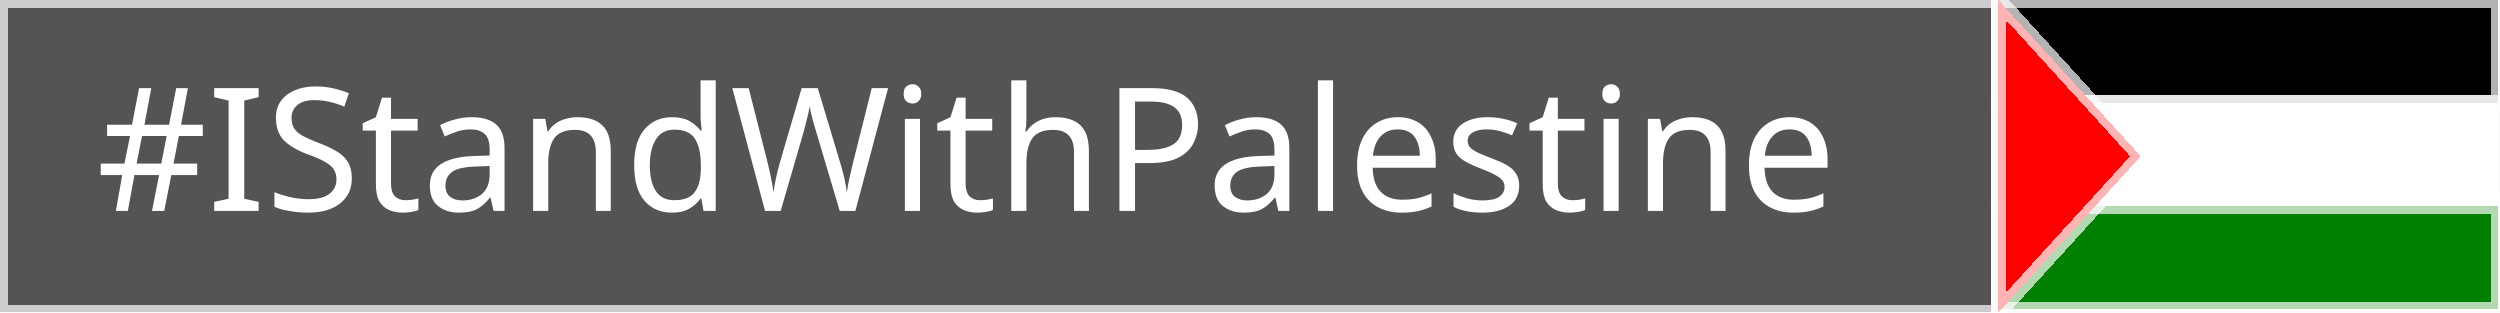
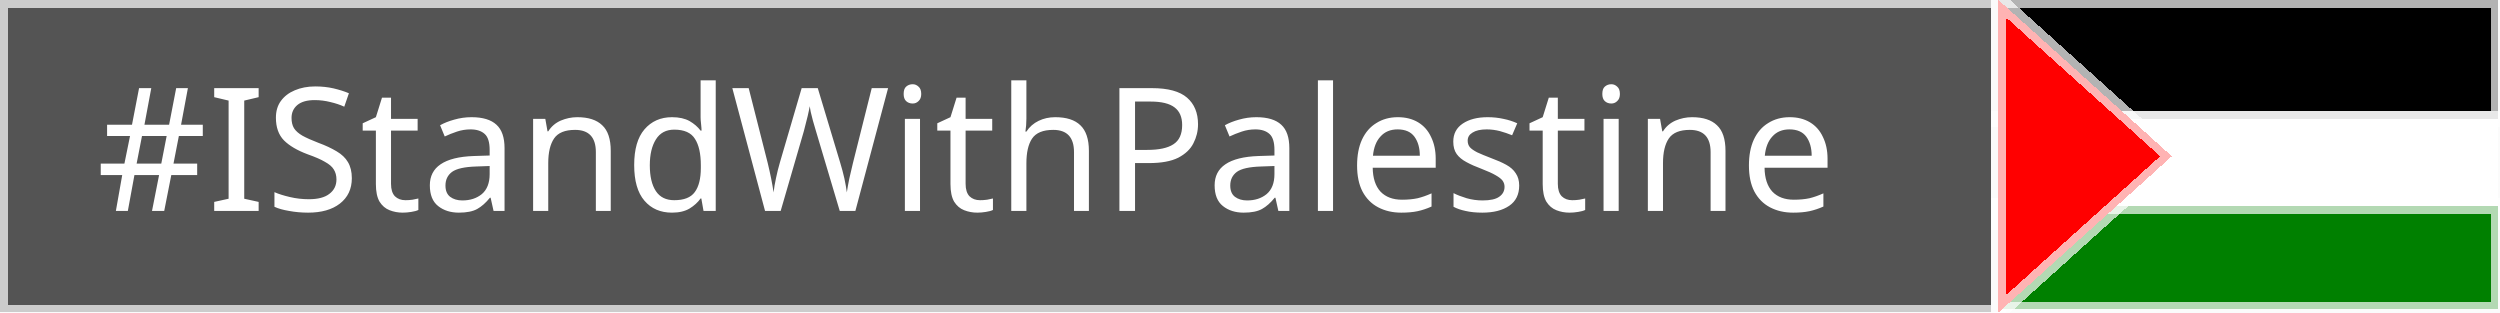
<svg xmlns="http://www.w3.org/2000/svg" width="160" height="20" version="1.1" role="img" aria-label="#IStandWithPalestine: 🇵🇸">
  <style>
        .text{
            fill:#FFFFFF;
            text-weight:bold;
            font-family:'Verdana';
            font-size:11px;
        }
        .green {
            fill: green;
        }
        .red {
            fill: red;
        }
        .black {
            fill: black
        }
        .white {
            fill: white
        }
        .gray {
            fill: #545454
        }
        .so {
            stroke: white;
            stroke-opacity: .7;
        }

    </style>
  <g shape-rendering="crispEdges">
    <rect width="127.9" height="20" class="gray so" />
-     <rect x="127.9" width="32" height="6.6" class="black so flag-line-height" />
-     <rect x="127.9" y="6.6" width="32" height="6.6" class="white so " />
+     <rect x="127.9" width="32" height="7.6" class="black so flag-line-height" />
+     <rect x="127.9" y="7.6" width="32" height="6.6" class="white so " />
    <rect x="127.9" y="13.2" width="32" height="6.6" class="green so" />
-     <polygon points="127.9,20 137, 10 127.9,0" class="red so" />
+     <polygon points="127.9,20 139, 10 127.9,0" class="red so" />
  </g>
  <g text-rendering="geometricPrecision">
    <text y="3.5" transform="matrix(1 0 0 1 6.166 10)" class="text">#IStandWithPalestine</text>
  </g>
</svg>
